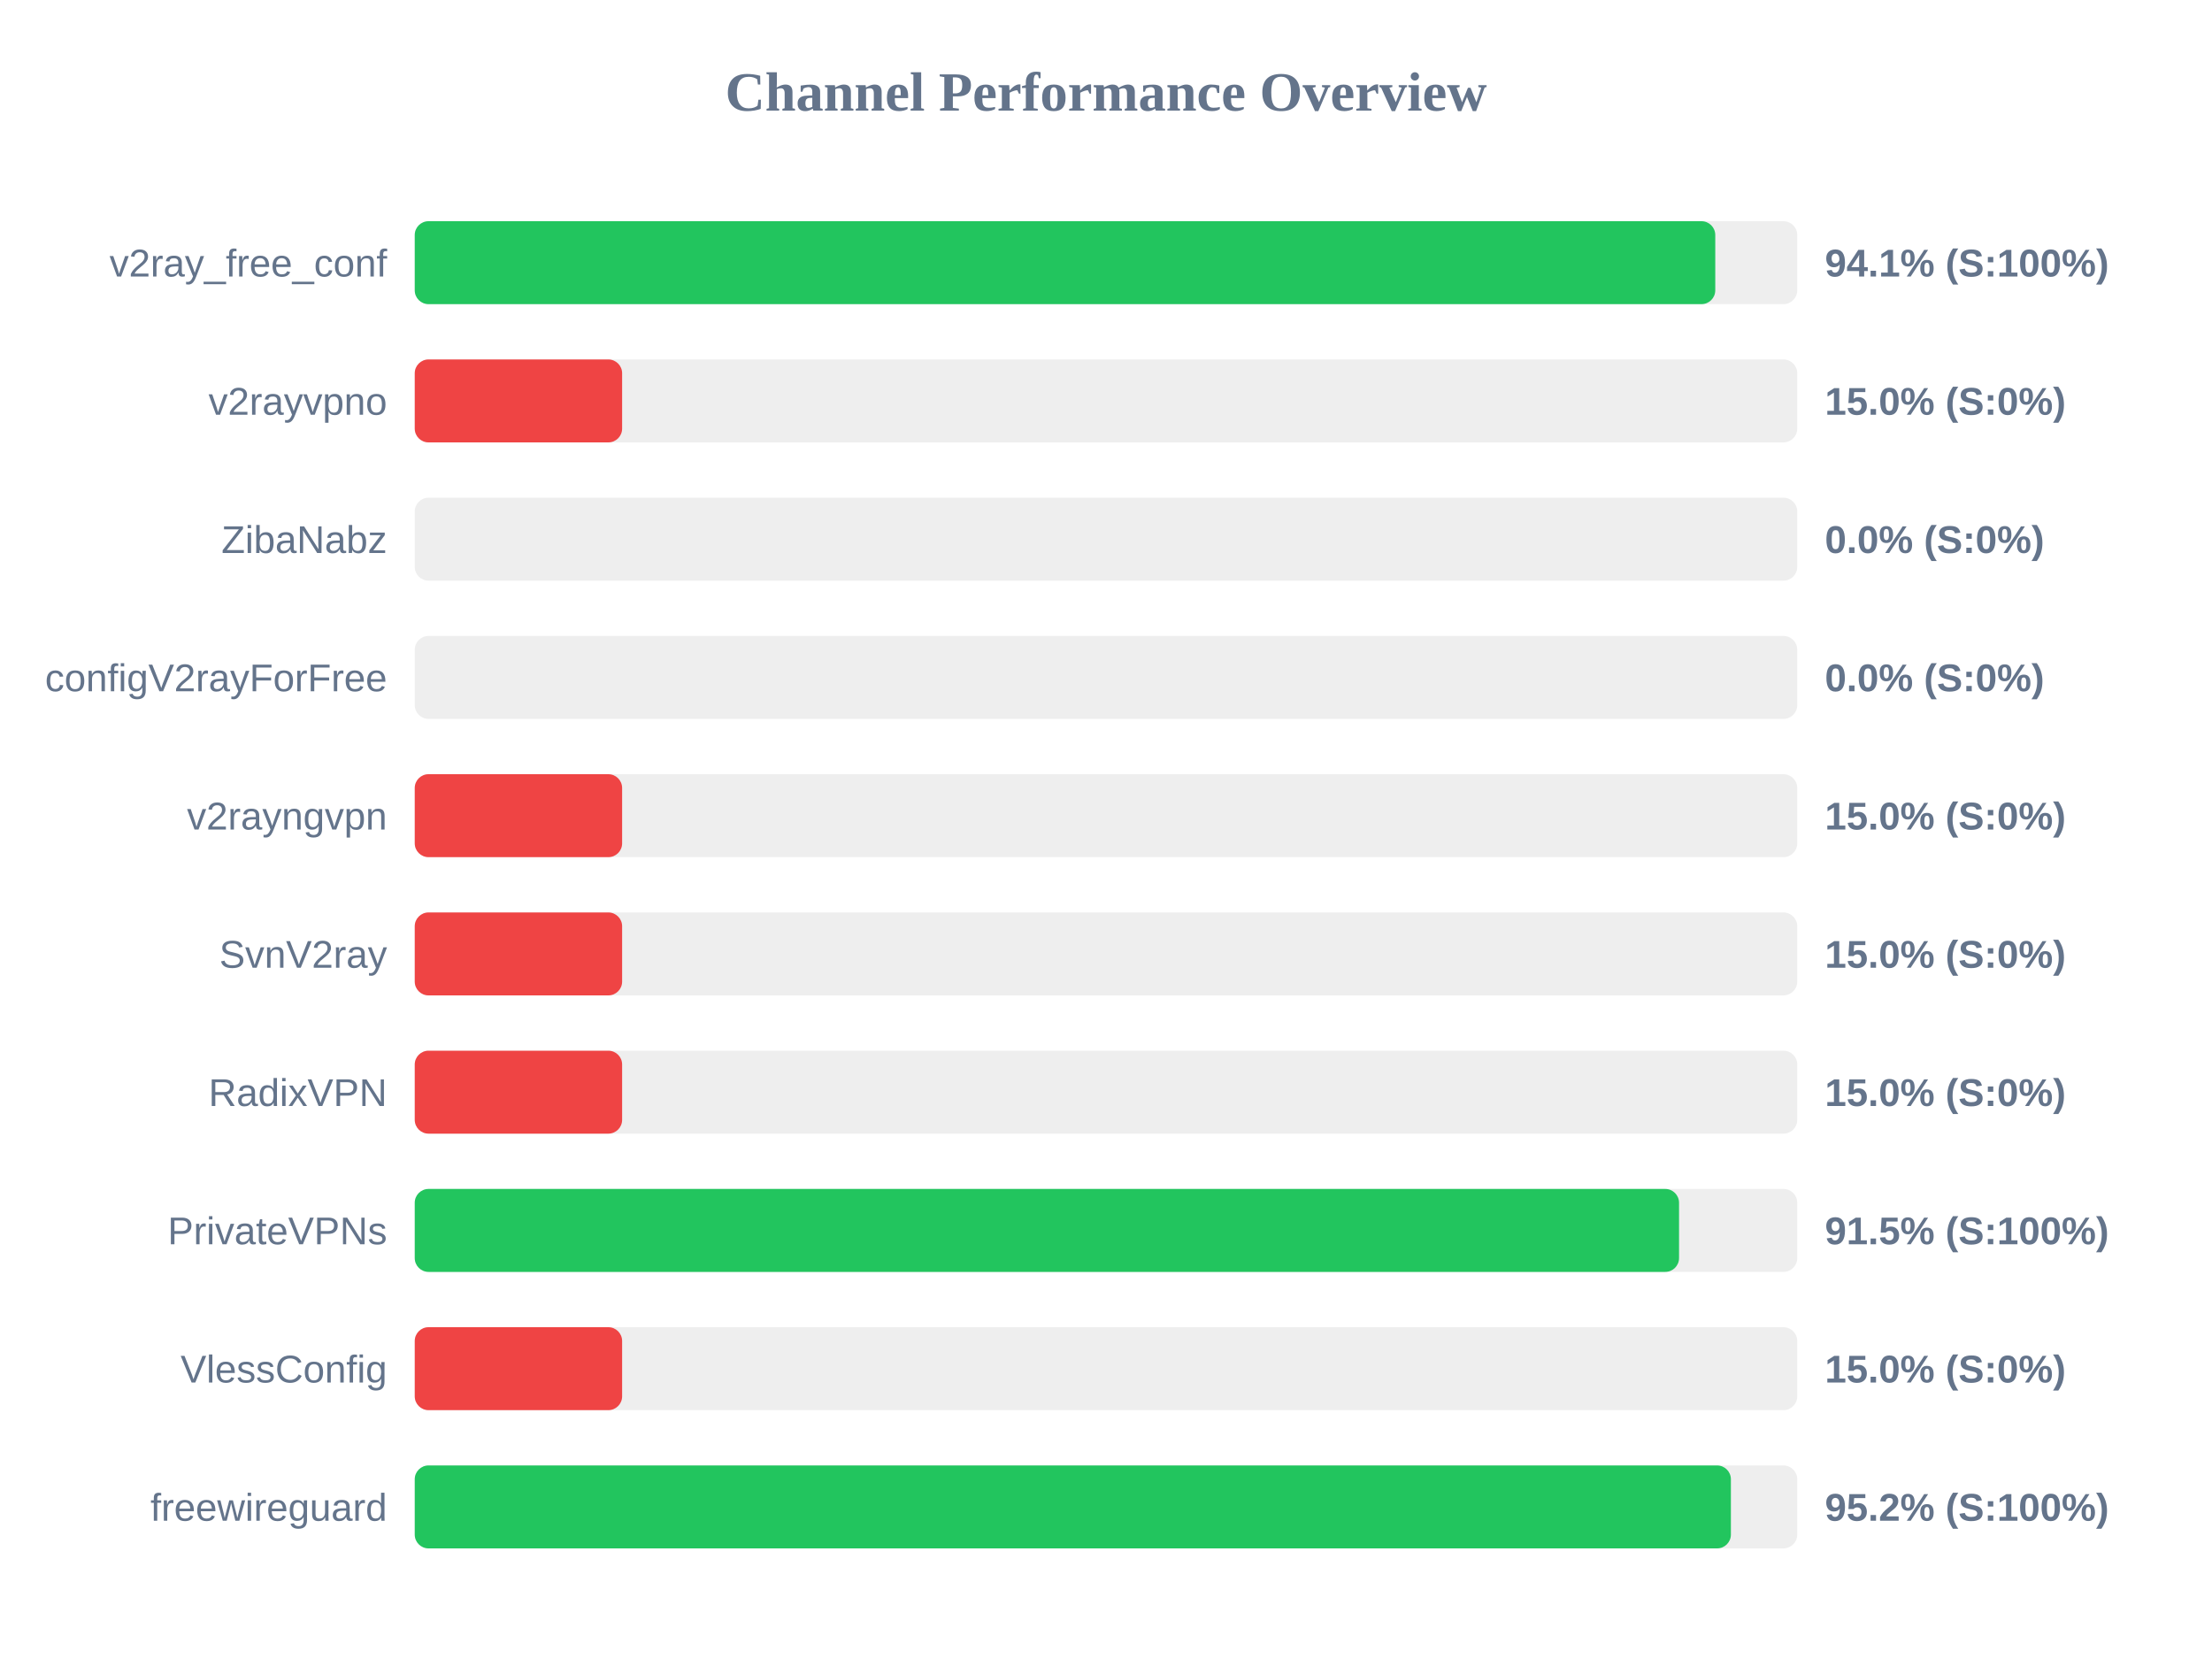
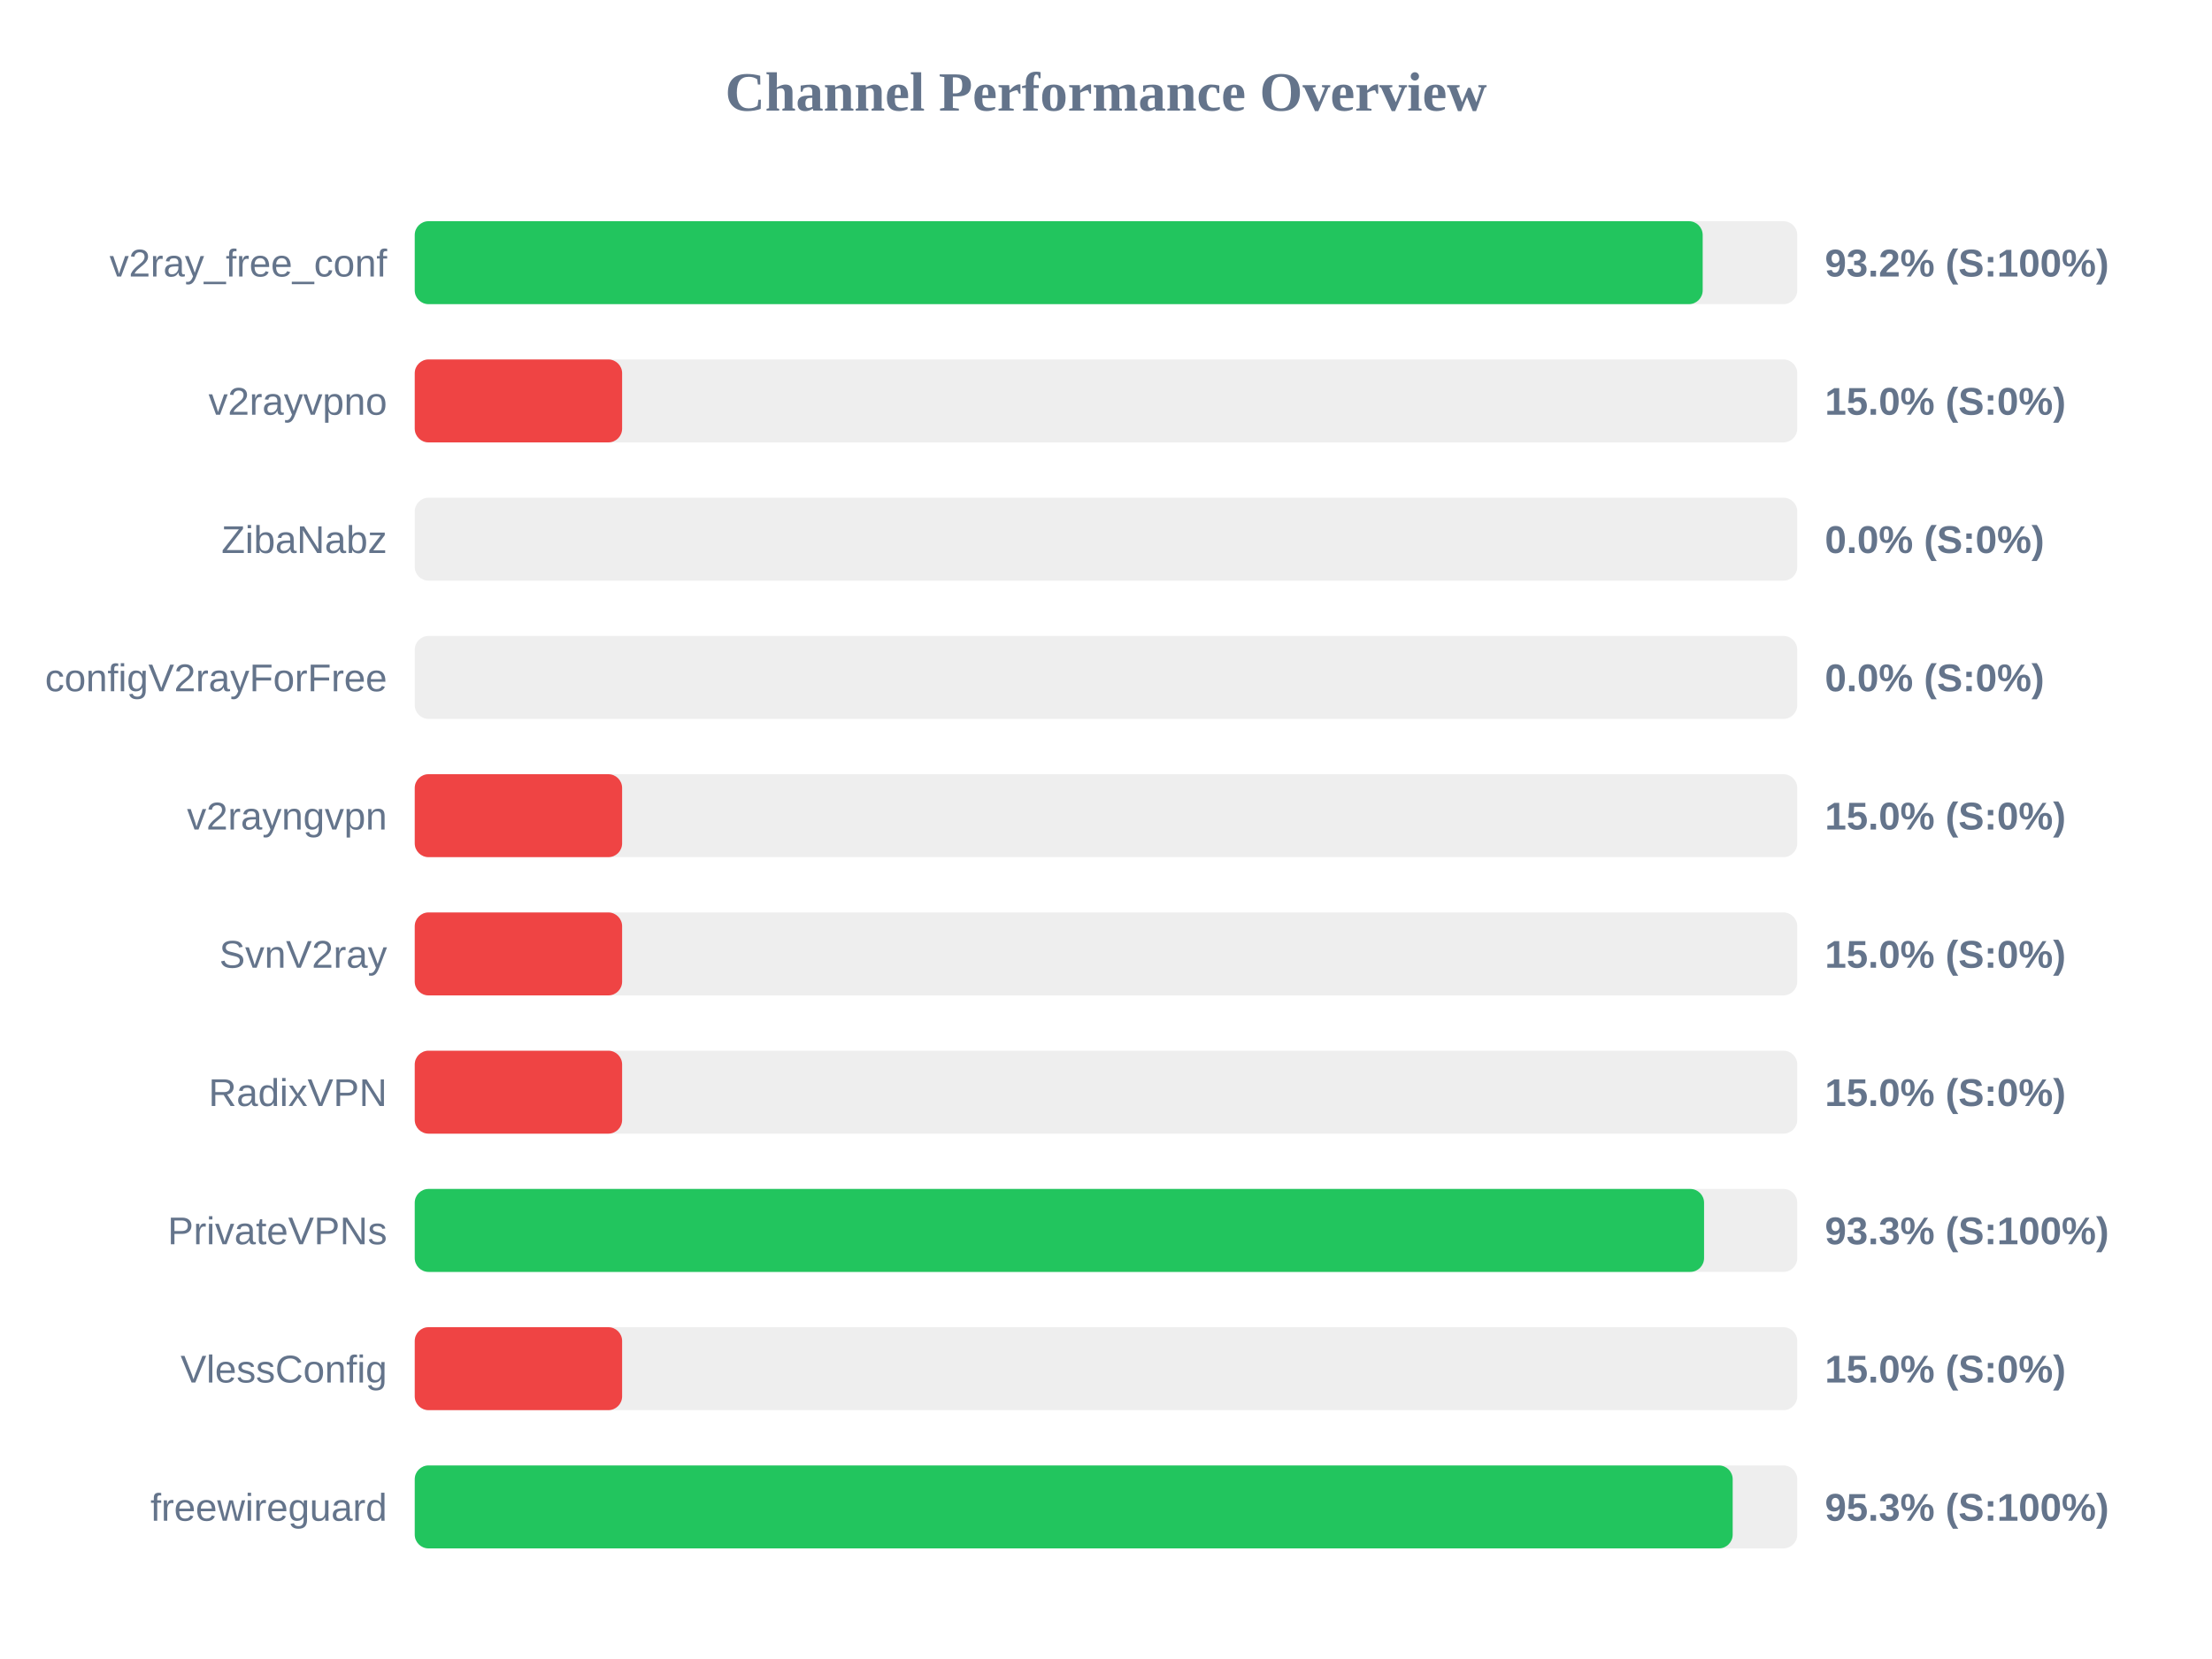
<svg xmlns="http://www.w3.org/2000/svg" width="800" height="600" version="1.1">
  <style>
        .row { font: 14px Arial; fill: #64748b; }
        .score { font: bold 14px Arial; fill: #64748b; }
    </style>
  <text x="400" y="40" text-anchor="middle" font-size="20px" font-weight="bold" fill="#64748b">Channel Performance Overview</text>
  <rect x="150" y="80" width="500" height="30" fill="#eee" rx="5" />
-   <rect x="150" y="80" width="470.35" height="30" fill="#22c55e" rx="5" />
+   <rect x="150" y="80" width="465.8" height="30" fill="#22c55e" rx="5" />
  <text x="140" y="100" text-anchor="end" class="row">v2ray_free_conf</text>
-   <text x="660" y="100" text-anchor="start" class="score">94.1% (S:100%)</text>
+   <text x="660" y="100" text-anchor="start" class="score">93.2% (S:100%)</text>
  <rect x="150" y="130" width="500" height="30" fill="#eee" rx="5" />
  <rect x="150" y="130" width="75.0" height="30" fill="#ef4444" rx="5" />
  <text x="140" y="150" text-anchor="end" class="row">v2rayvpno</text>
  <text x="660" y="150" text-anchor="start" class="score">15.0% (S:0%)</text>
  <rect x="150" y="180" width="500" height="30" fill="#eee" rx="5" />
  <rect x="150" y="180" width="0.0" height="30" fill="#ef4444" rx="5" />
  <text x="140" y="200" text-anchor="end" class="row">ZibaNabz</text>
  <text x="660" y="200" text-anchor="start" class="score">0.0% (S:0%)</text>
  <rect x="150" y="230" width="500" height="30" fill="#eee" rx="5" />
  <rect x="150" y="230" width="0.0" height="30" fill="#ef4444" rx="5" />
  <text x="140" y="250" text-anchor="end" class="row">configV2rayForFree</text>
  <text x="660" y="250" text-anchor="start" class="score">0.0% (S:0%)</text>
  <rect x="150" y="280" width="500" height="30" fill="#eee" rx="5" />
  <rect x="150" y="280" width="75.0" height="30" fill="#ef4444" rx="5" />
  <text x="140" y="300" text-anchor="end" class="row">v2rayngvpn</text>
  <text x="660" y="300" text-anchor="start" class="score">15.0% (S:0%)</text>
  <rect x="150" y="330" width="500" height="30" fill="#eee" rx="5" />
  <rect x="150" y="330" width="75.0" height="30" fill="#ef4444" rx="5" />
  <text x="140" y="350" text-anchor="end" class="row">SvnV2ray</text>
  <text x="660" y="350" text-anchor="start" class="score">15.0% (S:0%)</text>
  <rect x="150" y="380" width="500" height="30" fill="#eee" rx="5" />
  <rect x="150" y="380" width="75.0" height="30" fill="#ef4444" rx="5" />
  <text x="140" y="400" text-anchor="end" class="row">RadixVPN</text>
  <text x="660" y="400" text-anchor="start" class="score">15.0% (S:0%)</text>
  <rect x="150" y="430" width="500" height="30" fill="#eee" rx="5" />
-   <rect x="150" y="430" width="457.25" height="30" fill="#22c55e" rx="5" />
+   <rect x="150" y="430" width="466.3" height="30" fill="#22c55e" rx="5" />
  <text x="140" y="450" text-anchor="end" class="row">PrivateVPNs</text>
-   <text x="660" y="450" text-anchor="start" class="score">91.5% (S:100%)</text>
+   <text x="660" y="450" text-anchor="start" class="score">93.3% (S:100%)</text>
  <rect x="150" y="480" width="500" height="30" fill="#eee" rx="5" />
  <rect x="150" y="480" width="75.0" height="30" fill="#ef4444" rx="5" />
  <text x="140" y="500" text-anchor="end" class="row">VlessConfig</text>
  <text x="660" y="500" text-anchor="start" class="score">15.0% (S:0%)</text>
  <rect x="150" y="530" width="500" height="30" fill="#eee" rx="5" />
-   <rect x="150" y="530" width="476.0" height="30" fill="#22c55e" rx="5" />
+   <rect x="150" y="530" width="476.65" height="30" fill="#22c55e" rx="5" />
  <text x="140" y="550" text-anchor="end" class="row">freewireguard</text>
-   <text x="660" y="550" text-anchor="start" class="score">95.2% (S:100%)</text>
+   <text x="660" y="550" text-anchor="start" class="score">95.3% (S:100%)</text>
</svg>
